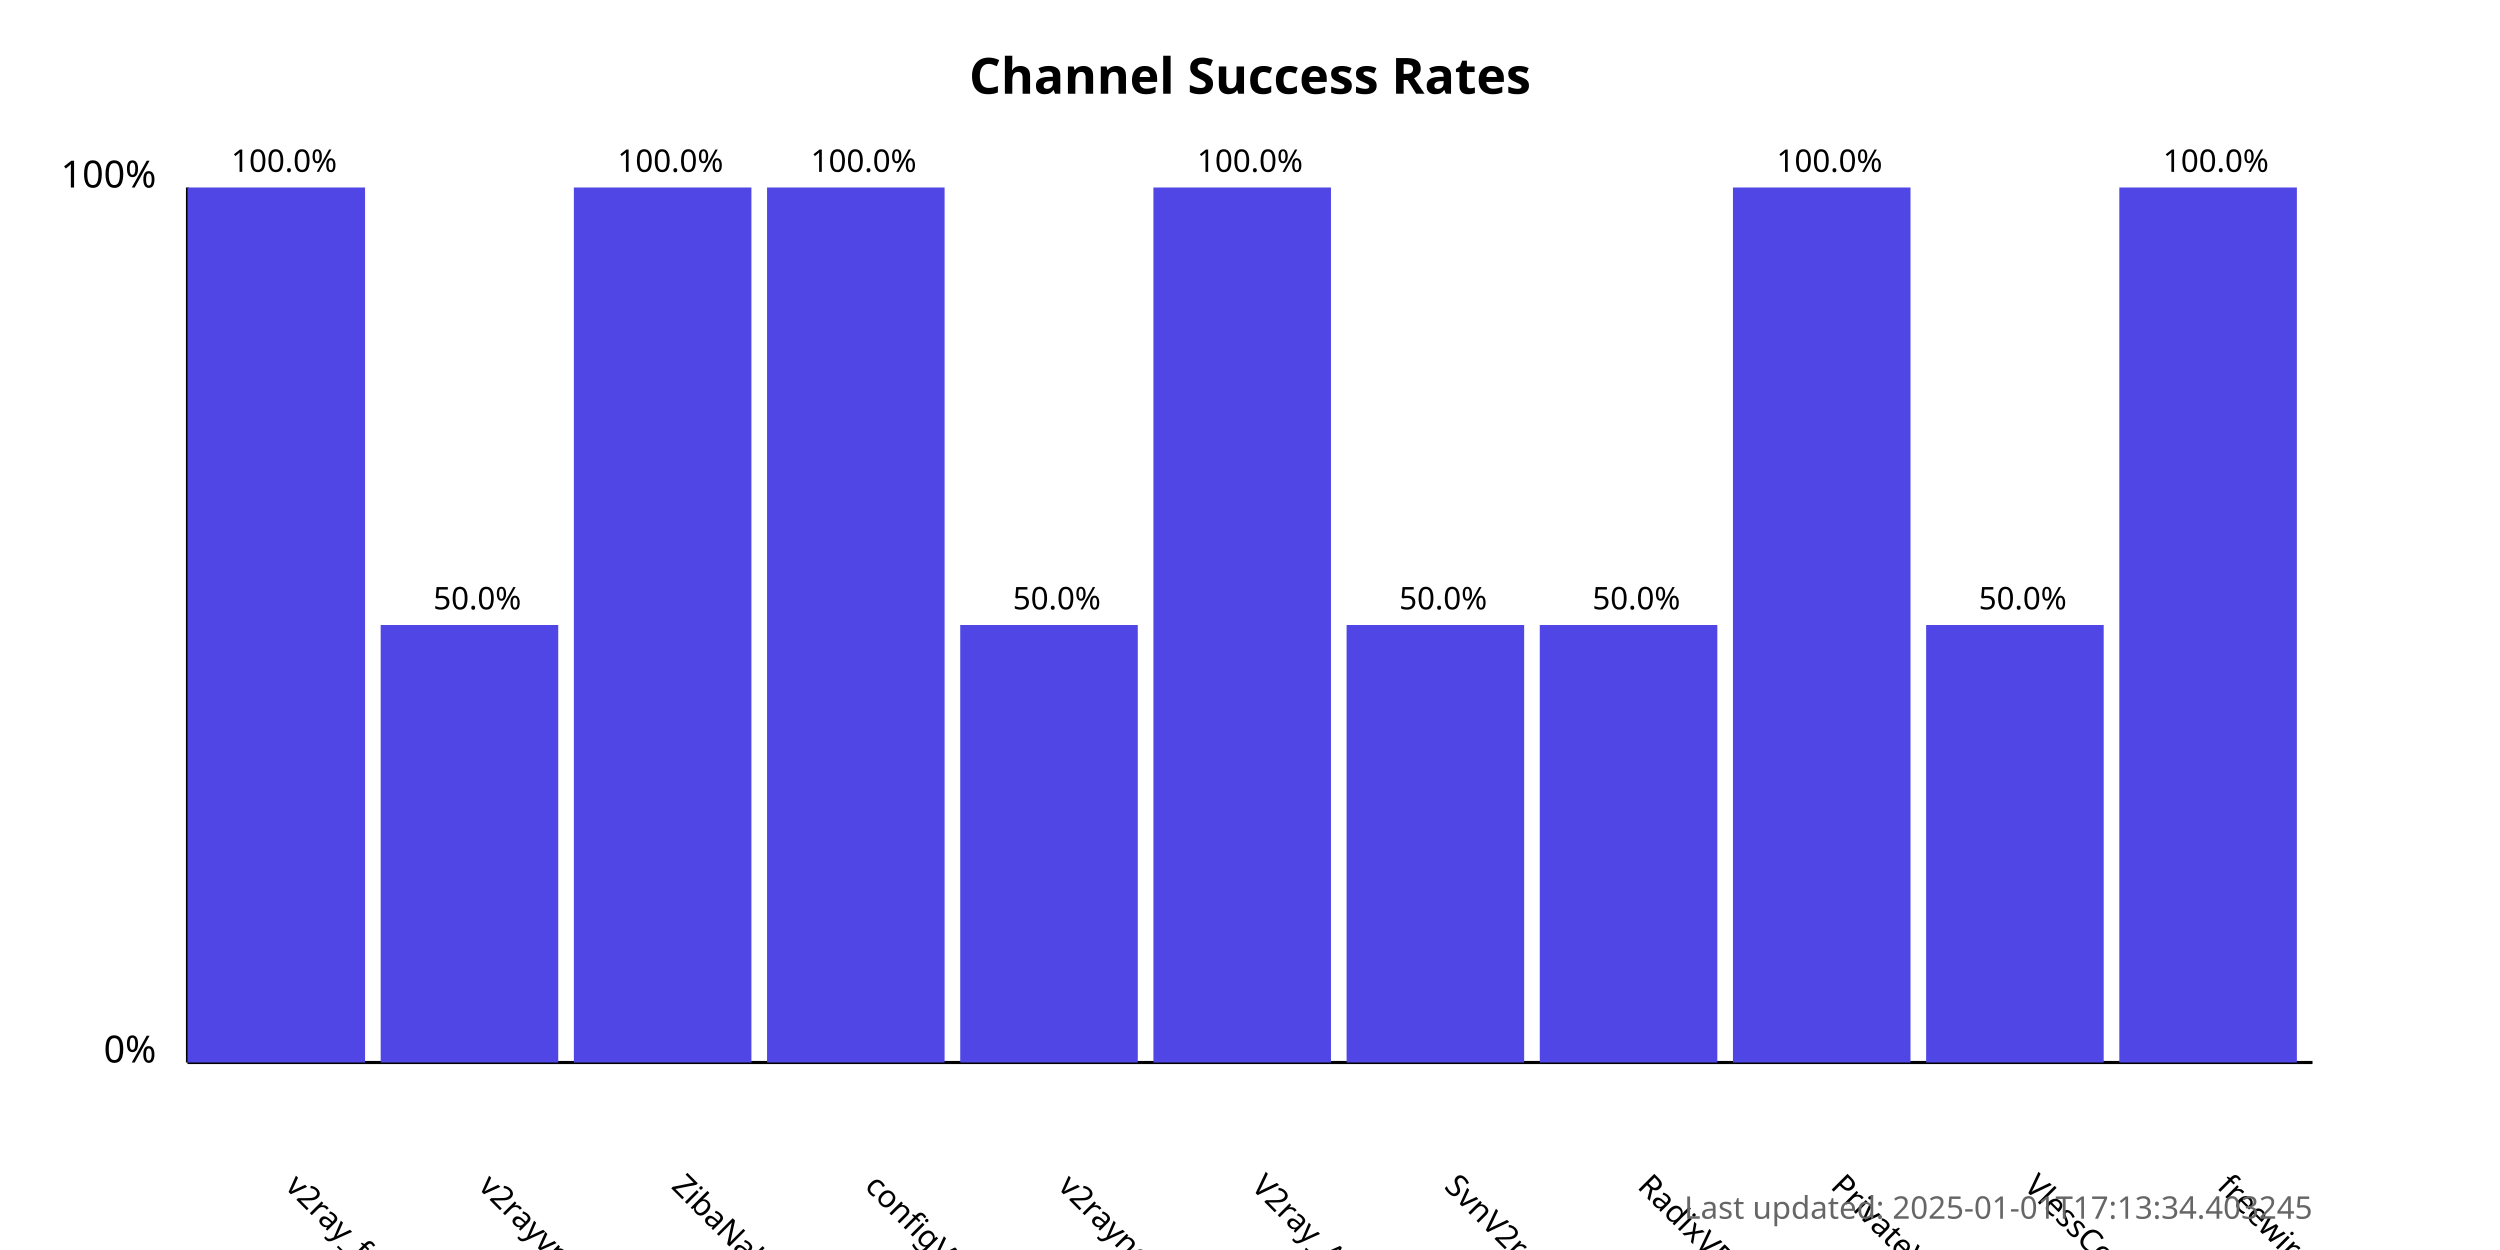
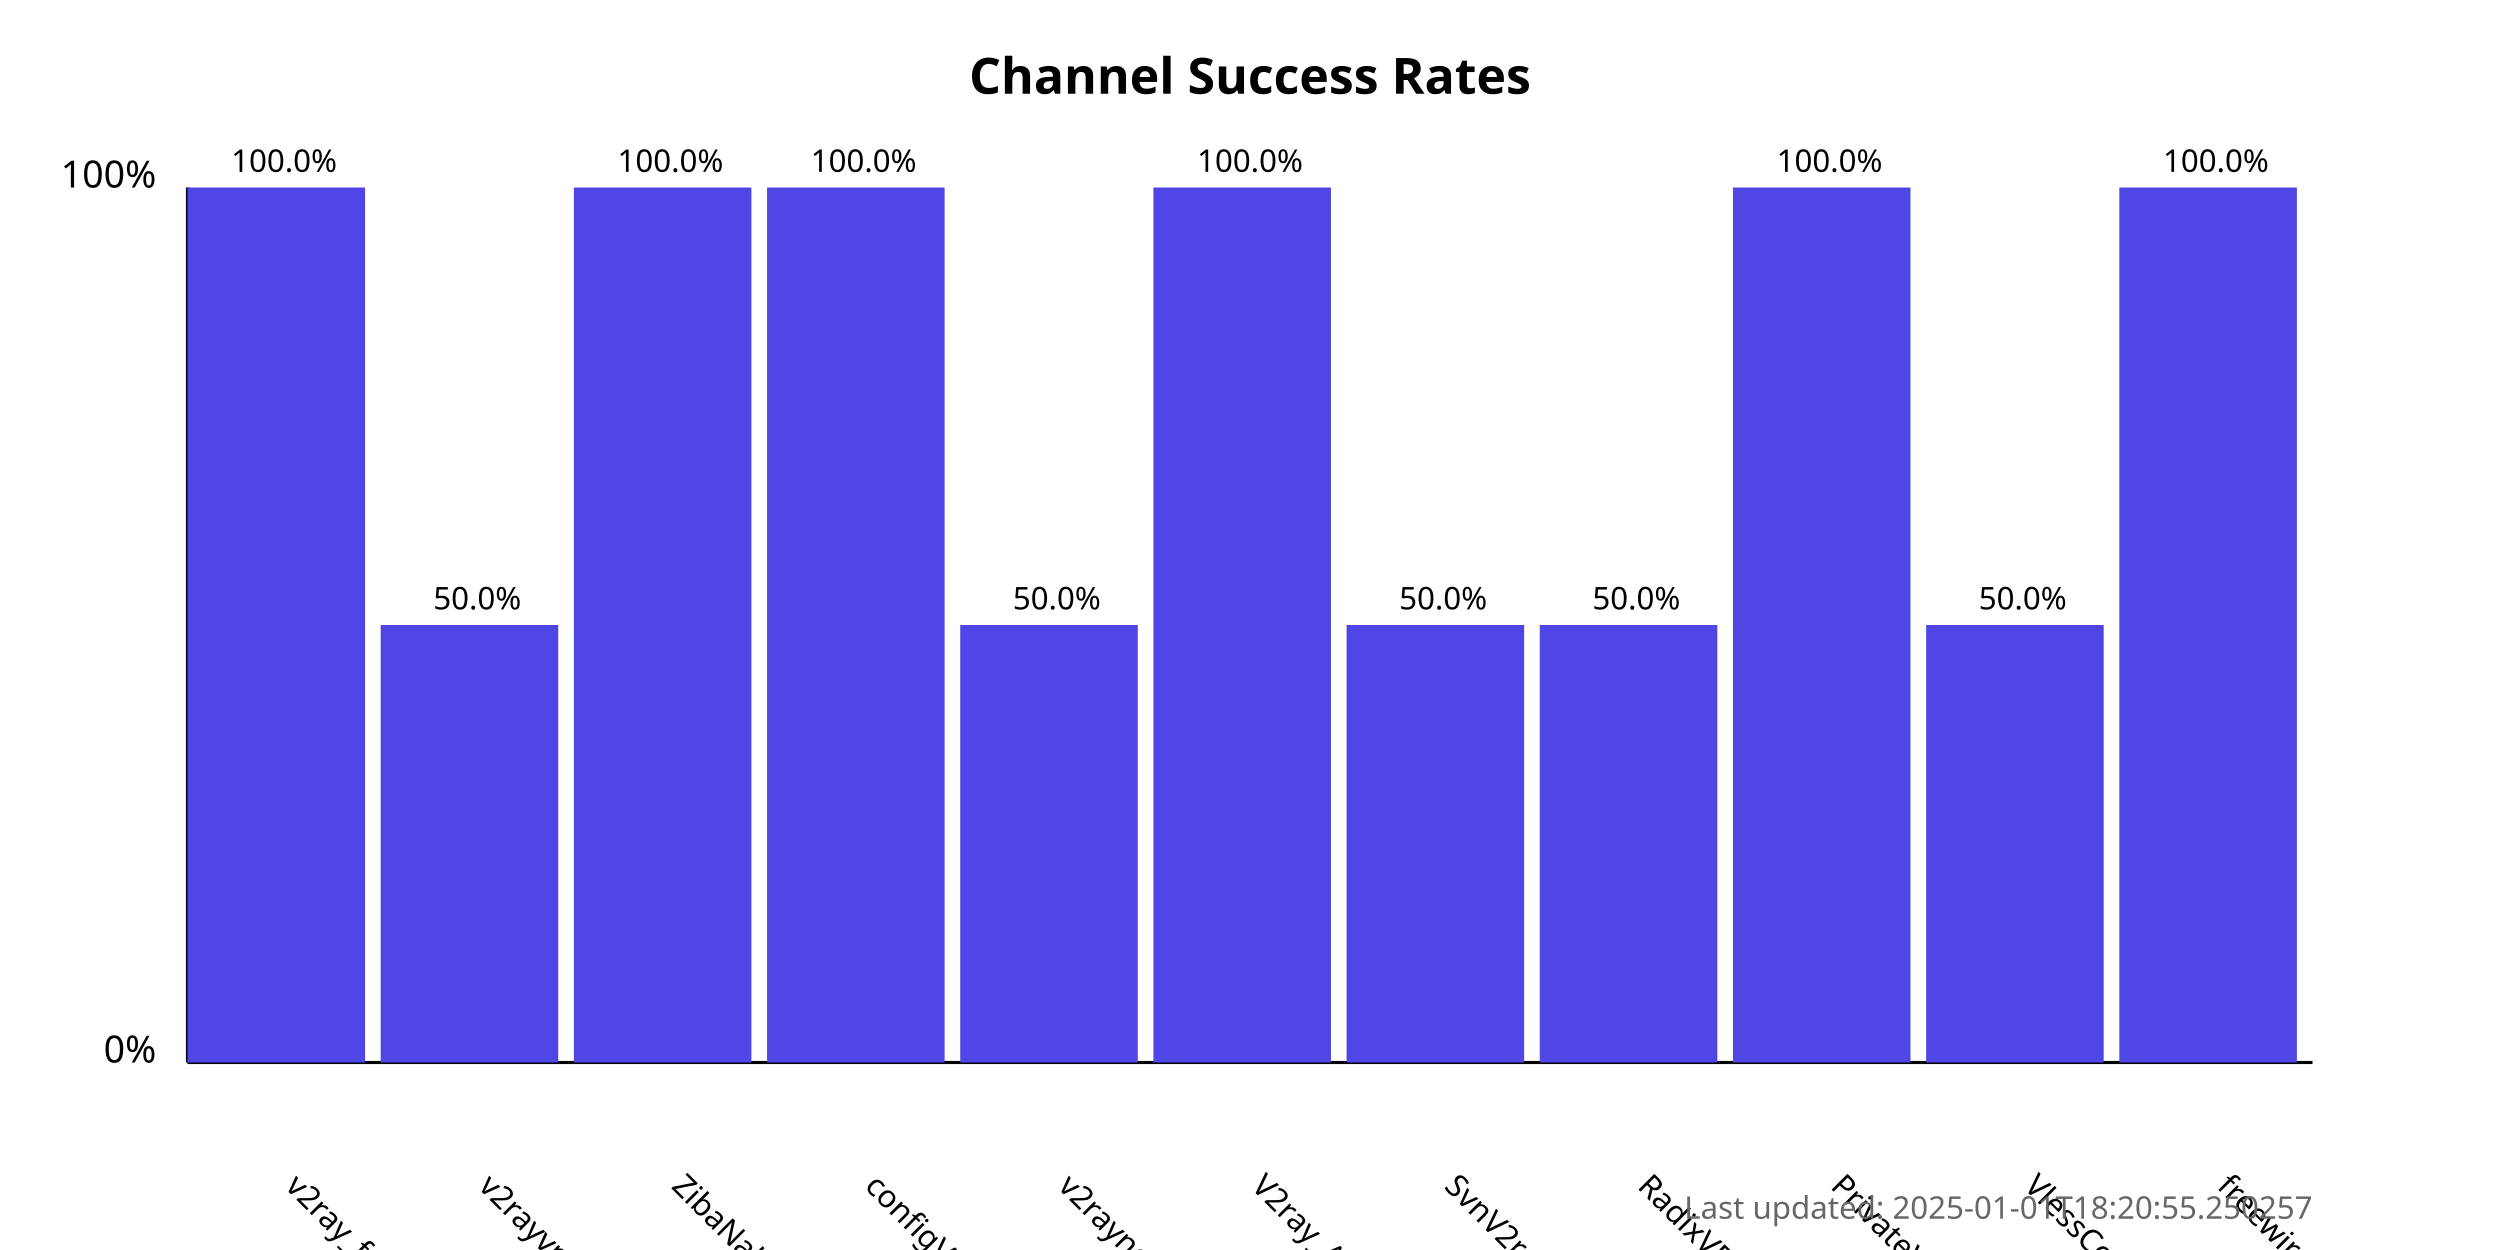
<svg xmlns="http://www.w3.org/2000/svg" width="800" height="400">
  <style>
            .chart-title { font: bold 16px sans-serif; }
            .axis-label { font: 12px sans-serif; }
            .tick-label { font: 10px sans-serif; }
            .bar { fill: #4f46e5; }
            .bar:hover { fill: #6366f1; }
            .timestamp { font: 10px sans-serif; fill: #666; }
        </style>
  <text x="400.0" y="30" text-anchor="middle" class="chart-title">
            Channel Success Rates
        </text>
  <line x1="60" y1="340" x2="60" y2="60" stroke="black" stroke-width="1" />
  <line x1="60" y1="340" x2="740" y2="340" stroke="black" stroke-width="1" />
  <text x="50" y="340" text-anchor="end" class="axis-label">0%</text>
  <text x="50" y="60" text-anchor="end" class="axis-label">100%</text>
  <g>
    <rect x="60" y="60.0" width="56.818" height="280.0" class="bar" />
    <text x="90.909" y="380" transform="rotate(45, 90.90909, 380)" text-anchor="start" class="tick-label">
                v2ray_free_conf
            </text>
    <text x="90.909" y="55.0" text-anchor="middle" class="tick-label">
                100.0%
            </text>
  </g>
  <g>
    <rect x="121.818" y="200.0" width="56.818" height="140.0" class="bar" />
    <text x="152.727" y="380" transform="rotate(45, 152.7273, 380)" text-anchor="start" class="tick-label">
                v2rayvpno
            </text>
    <text x="152.727" y="195.0" text-anchor="middle" class="tick-label">
                50.0%
            </text>
  </g>
  <g>
    <rect x="183.636" y="60.0" width="56.818" height="280.0" class="bar" />
    <text x="214.545" y="380" transform="rotate(45, 214.5455, 380)" text-anchor="start" class="tick-label">
                ZibaNabz
            </text>
    <text x="214.545" y="55.0" text-anchor="middle" class="tick-label">
                100.0%
            </text>
  </g>
  <g>
    <rect x="245.455" y="60.0" width="56.818" height="280.0" class="bar" />
    <text x="276.364" y="380" transform="rotate(45, 276.3636, 380)" text-anchor="start" class="tick-label">
                configV2rayForFree
            </text>
    <text x="276.364" y="55.0" text-anchor="middle" class="tick-label">
                100.0%
            </text>
  </g>
  <g>
    <rect x="307.273" y="200.0" width="56.818" height="140.0" class="bar" />
    <text x="338.182" y="380" transform="rotate(45, 338.1818, 380)" text-anchor="start" class="tick-label">
                v2rayngvpn
            </text>
    <text x="338.182" y="195.0" text-anchor="middle" class="tick-label">
                50.0%
            </text>
  </g>
  <g>
    <rect x="369.091" y="60.0" width="56.818" height="280.0" class="bar" />
    <text x="400.0" y="380" transform="rotate(45, 400.0, 380)" text-anchor="start" class="tick-label">
                V2ray_Alpha
            </text>
    <text x="400.0" y="55.0" text-anchor="middle" class="tick-label">
                100.0%
            </text>
  </g>
  <g>
    <rect x="430.909" y="200.0" width="56.818" height="140.0" class="bar" />
    <text x="461.818" y="380" transform="rotate(45, 461.8182, 380)" text-anchor="start" class="tick-label">
                SvnV2ray
            </text>
    <text x="461.818" y="195.0" text-anchor="middle" class="tick-label">
                50.0%
            </text>
  </g>
  <g>
    <rect x="492.727" y="200.0" width="56.818" height="140.0" class="bar" />
    <text x="523.636" y="380" transform="rotate(45, 523.6364, 380)" text-anchor="start" class="tick-label">
                RadixVPN
            </text>
    <text x="523.636" y="195.0" text-anchor="middle" class="tick-label">
                50.0%
            </text>
  </g>
  <g>
    <rect x="554.545" y="60.0" width="56.818" height="280.0" class="bar" />
    <text x="585.455" y="380" transform="rotate(45, 585.4545, 380)" text-anchor="start" class="tick-label">
                PrivateVPNs
            </text>
    <text x="585.455" y="55.0" text-anchor="middle" class="tick-label">
                100.0%
            </text>
  </g>
  <g>
    <rect x="616.364" y="200.0" width="56.818" height="140.0" class="bar" />
    <text x="647.273" y="380" transform="rotate(45, 647.2727, 380)" text-anchor="start" class="tick-label">
                VlessConfig
            </text>
    <text x="647.273" y="195.0" text-anchor="middle" class="tick-label">
                50.0%
            </text>
  </g>
  <g>
    <rect x="678.182" y="60.0" width="56.818" height="280.0" class="bar" />
    <text x="709.091" y="380" transform="rotate(45, 709.0909, 380)" text-anchor="start" class="tick-label">
                freewireguard
            </text>
    <text x="709.091" y="55.0" text-anchor="middle" class="tick-label">
                100.0%
            </text>
  </g>
  <text x="740" y="390" text-anchor="end" class="timestamp">
-             Last updated: 2025-01-01T17:13:34.403245
+             Last updated: 2025-01-01T18:20:55.250257
        </text>
</svg>
